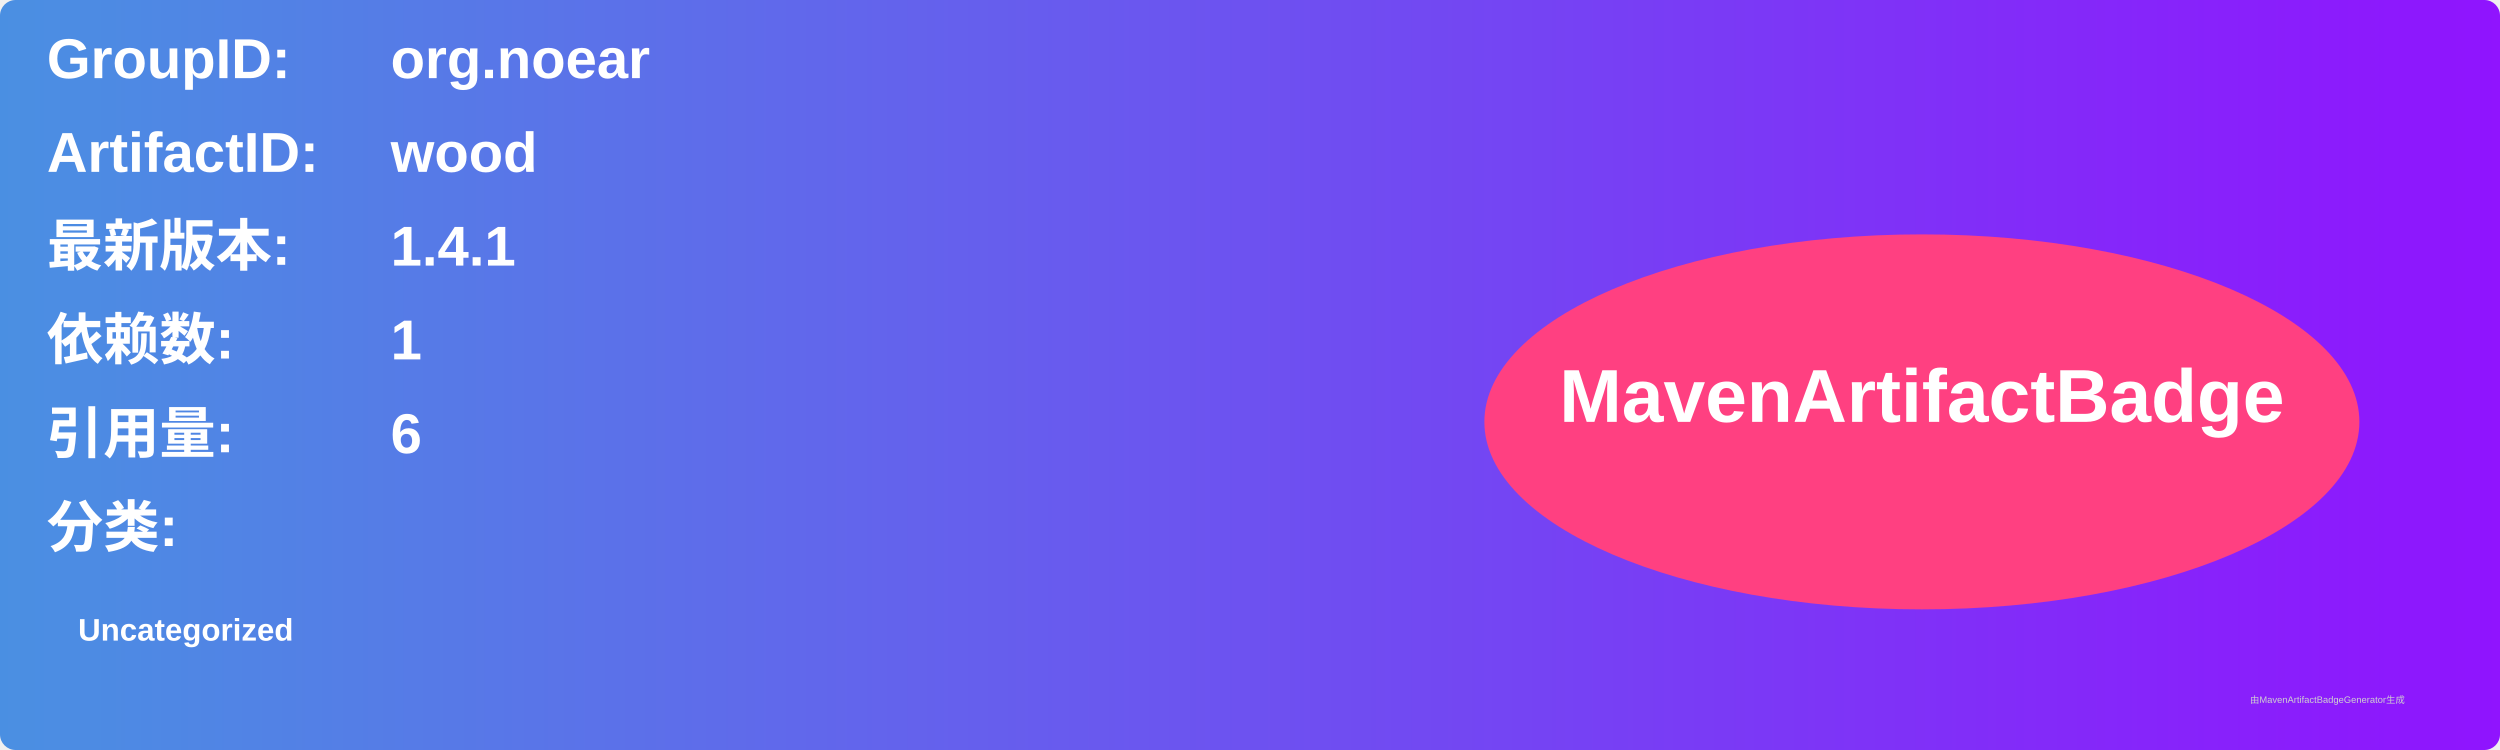
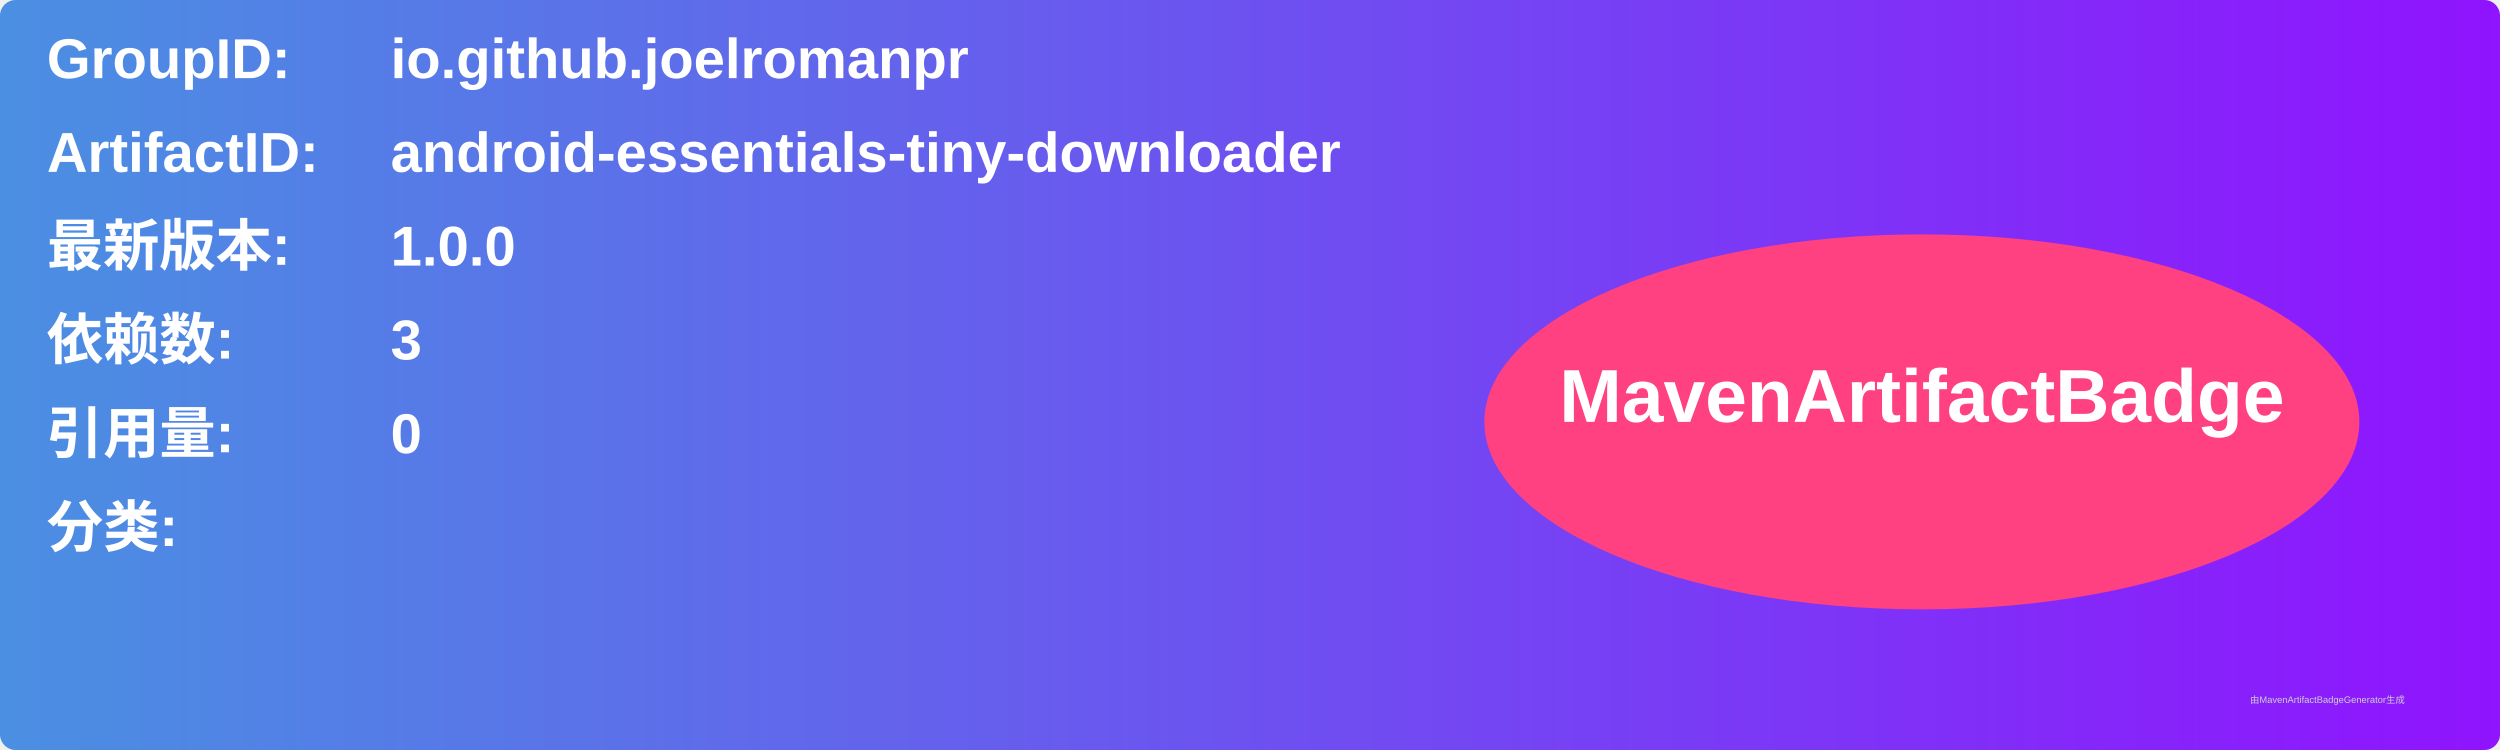
<svg xmlns="http://www.w3.org/2000/svg" width="800" height="240" viewBox="0 0 800 240">
  <linearGradient id="grad" x1="0%" y1="0%" x2="100%" y2="0%">
    <stop offset="0%" stop-color="#4a90e2" />
    <stop offset="100%" stop-color="#9013fe" />
  </linearGradient>
  <rect width="100%" height="100%" rx="5" ry="5" fill="url(#grad)" />
  <g transform="translate(15, 15)">
    <text x="0" y="10" font-family="Arial" font-size="18" fill="white" font-weight="bold" width="260">GroupID:</text>
-     <text x="110" y="10" font-family="Arial" font-size="18" fill="white" font-weight="bold" width="460">org.noear</text>
+     <text x="110" y="10" font-family="Arial" font-size="18" fill="white" font-weight="bold" width="460">io.github.joelromanpr</text>
    <text x="0" y="40" font-family="Arial" font-size="18" fill="white" font-weight="bold" width="260">ArtifactID:</text>
-     <text x="110" y="40" font-family="Arial" font-size="18" fill="white" font-weight="bold" width="460">wood</text>
+     <text x="110" y="40" font-family="Arial" font-size="18" fill="white" font-weight="bold" width="460">android-essentials-tiny-downloader</text>
    <text x="0" y="70" font-family="Arial" font-size="18" fill="white" font-weight="bold">最新版本:</text>
    <text x="110" y="70" font-family="Arial" font-size="18" fill="white" font-weight="bold">
-       <tspan font-weight="bold">1.4.1</tspan>
+       <tspan font-weight="bold">1.0.0</tspan>
    </text>
    <text x="0" y="100" font-family="Arial" font-size="18" fill="white" font-weight="bold">依赖数: </text>
    <text x="110" y="100" font-family="Arial" font-size="18" fill="white">
-       <tspan font-weight="bold">1</tspan>
+       <tspan font-weight="bold">3</tspan>
    </text>
    <text x="0" y="130" font-family="Arial" font-size="18" fill="white" font-weight="bold">引用量: </text>
    <text x="110" y="130" font-family="Arial" font-size="18" fill="white">
-       <tspan font-weight="bold">6</tspan>
+       <tspan font-weight="bold">0</tspan>
    </text>
    <text x="0" y="160" font-family="Arial" font-size="18" fill="white" font-weight="bold">分类:</text>
    <text x="10" y="190" font-family="Arial" font-size="10" fill="white">
-       <tspan font-weight="bold">Uncategorized</tspan>
+       <tspan font-weight="bold" />
    </text>
    <ellipse cx="600" cy="120" rx="140" ry="60" fill="#ff4081" />
    <text x="600" y="120" text-anchor="middle" font-family="Arial" font-size="24" fill="white" font-weight="bold">MavenArtifactBadge</text>
  </g>
  <text x="720" y="225" font-family="Arial" font-size="3" fill="#d0d0d0">由MavenArtifactBadgeGenerator生成</text>
</svg>
